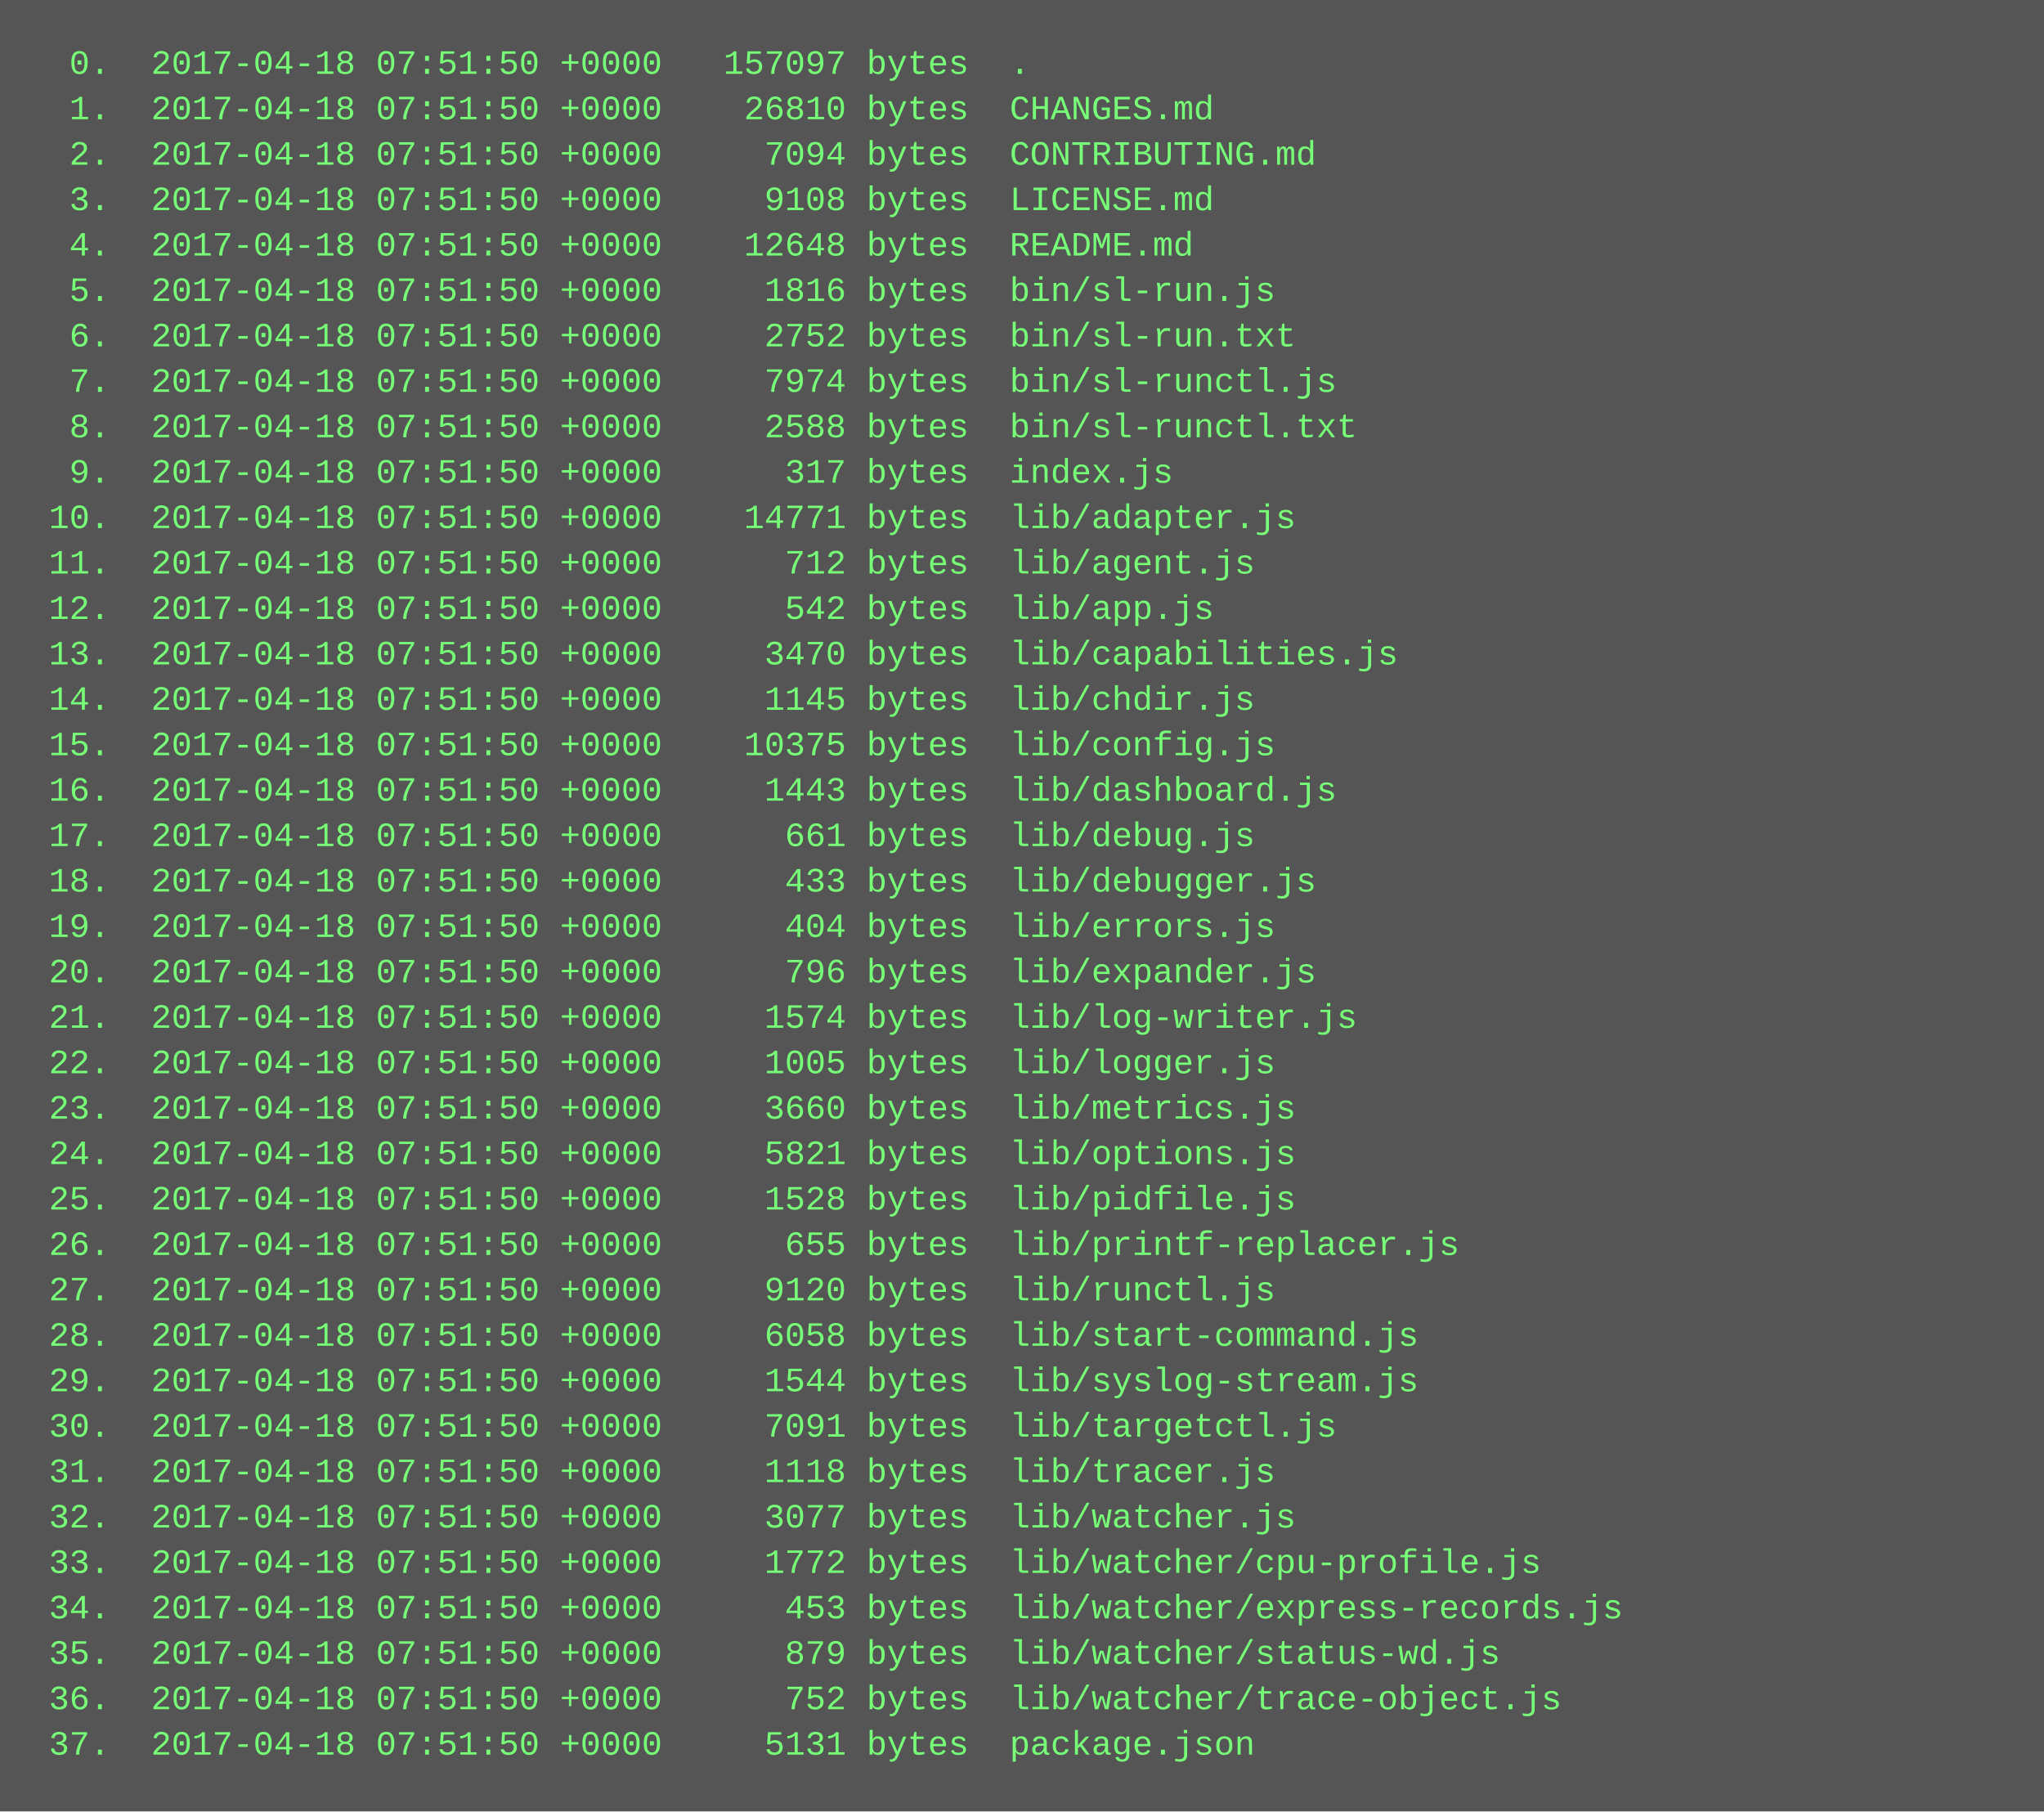
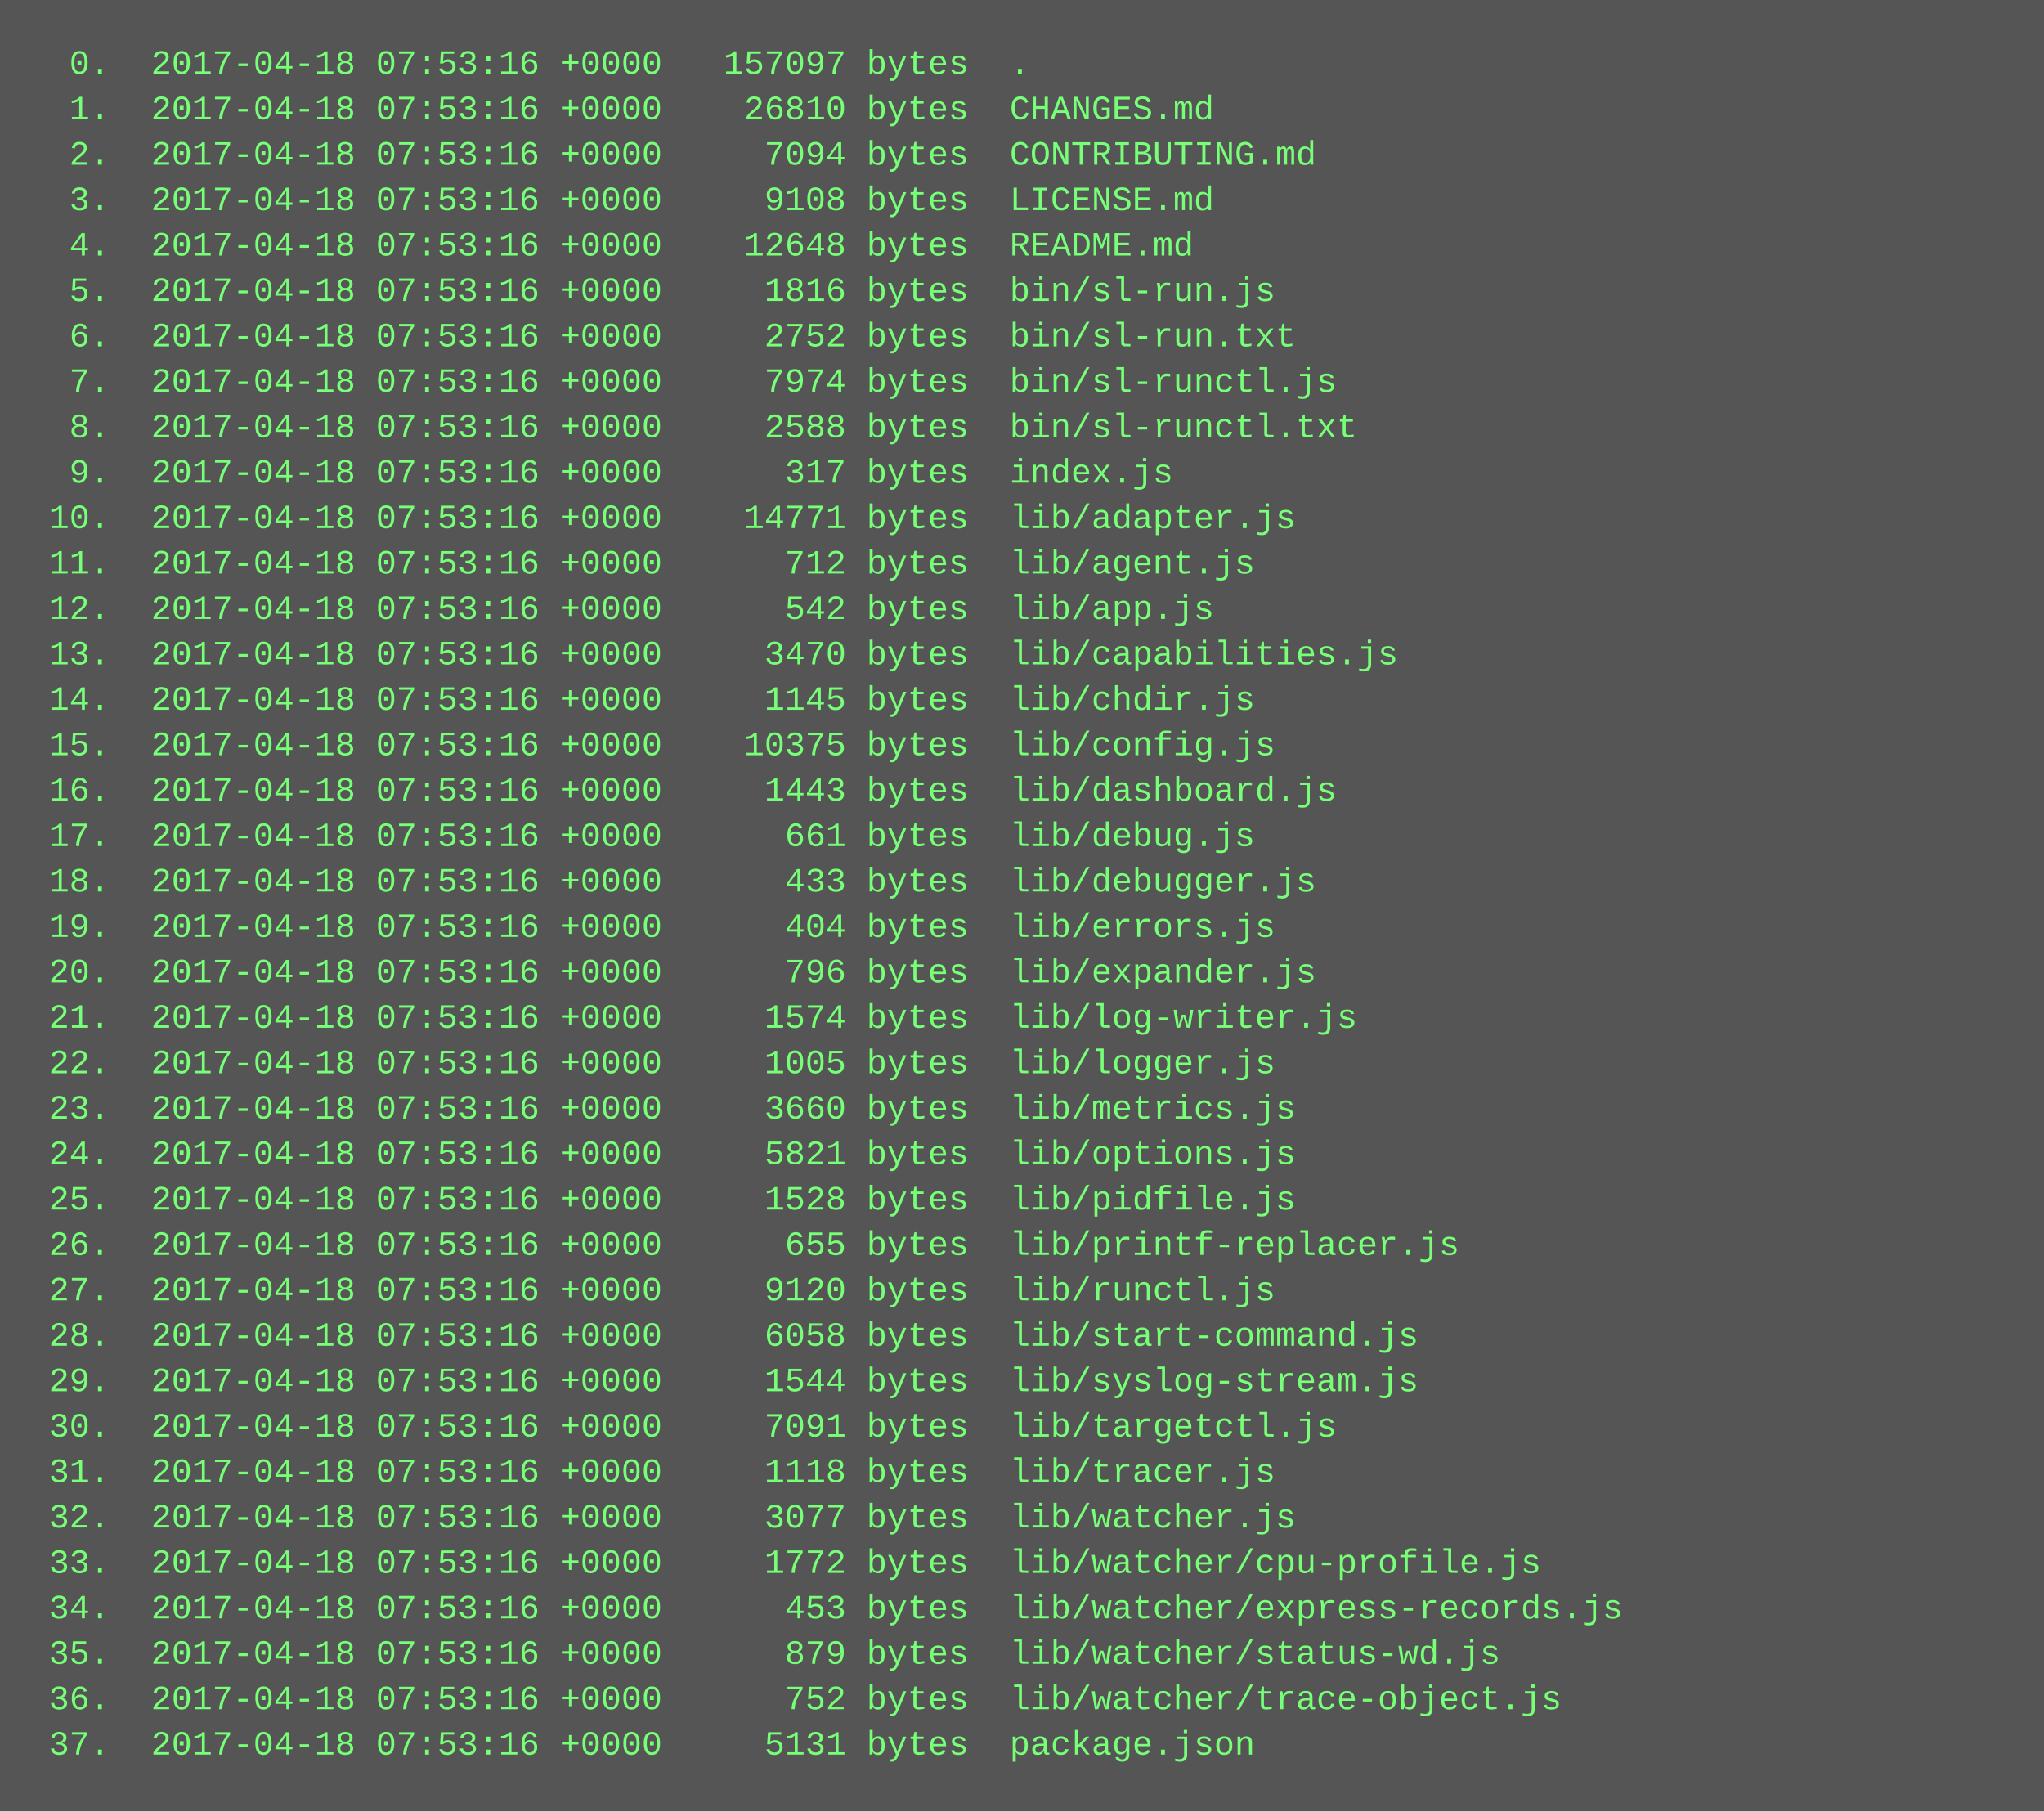
<svg xmlns="http://www.w3.org/2000/svg" height="638" width="720">
  <rect height="638" fill="#555" width="720" />
  <text fill="#7f7" font-family="Courier New" font-size="12" xml:space="preserve">
-     <tspan x="10" y="26">  0.  2017-04-18 07:51:50 +0000   157097 bytes  .</tspan>
-     <tspan x="10" y="42">  1.  2017-04-18 07:51:50 +0000    26810 bytes  CHANGES.md</tspan>
-     <tspan x="10" y="58">  2.  2017-04-18 07:51:50 +0000     7094 bytes  CONTRIBUTING.md</tspan>
-     <tspan x="10" y="74">  3.  2017-04-18 07:51:50 +0000     9108 bytes  LICENSE.md</tspan>
-     <tspan x="10" y="90">  4.  2017-04-18 07:51:50 +0000    12648 bytes  README.md</tspan>
-     <tspan x="10" y="106">  5.  2017-04-18 07:51:50 +0000     1816 bytes  bin/sl-run.js</tspan>
-     <tspan x="10" y="122">  6.  2017-04-18 07:51:50 +0000     2752 bytes  bin/sl-run.txt</tspan>
-     <tspan x="10" y="138">  7.  2017-04-18 07:51:50 +0000     7974 bytes  bin/sl-runctl.js</tspan>
-     <tspan x="10" y="154">  8.  2017-04-18 07:51:50 +0000     2588 bytes  bin/sl-runctl.txt</tspan>
-     <tspan x="10" y="170">  9.  2017-04-18 07:51:50 +0000      317 bytes  index.js</tspan>
-     <tspan x="10" y="186"> 10.  2017-04-18 07:51:50 +0000    14771 bytes  lib/adapter.js</tspan>
-     <tspan x="10" y="202"> 11.  2017-04-18 07:51:50 +0000      712 bytes  lib/agent.js</tspan>
-     <tspan x="10" y="218"> 12.  2017-04-18 07:51:50 +0000      542 bytes  lib/app.js</tspan>
-     <tspan x="10" y="234"> 13.  2017-04-18 07:51:50 +0000     3470 bytes  lib/capabilities.js</tspan>
-     <tspan x="10" y="250"> 14.  2017-04-18 07:51:50 +0000     1145 bytes  lib/chdir.js</tspan>
-     <tspan x="10" y="266"> 15.  2017-04-18 07:51:50 +0000    10375 bytes  lib/config.js</tspan>
-     <tspan x="10" y="282"> 16.  2017-04-18 07:51:50 +0000     1443 bytes  lib/dashboard.js</tspan>
-     <tspan x="10" y="298"> 17.  2017-04-18 07:51:50 +0000      661 bytes  lib/debug.js</tspan>
-     <tspan x="10" y="314"> 18.  2017-04-18 07:51:50 +0000      433 bytes  lib/debugger.js</tspan>
-     <tspan x="10" y="330"> 19.  2017-04-18 07:51:50 +0000      404 bytes  lib/errors.js</tspan>
-     <tspan x="10" y="346"> 20.  2017-04-18 07:51:50 +0000      796 bytes  lib/expander.js</tspan>
-     <tspan x="10" y="362"> 21.  2017-04-18 07:51:50 +0000     1574 bytes  lib/log-writer.js</tspan>
-     <tspan x="10" y="378"> 22.  2017-04-18 07:51:50 +0000     1005 bytes  lib/logger.js</tspan>
-     <tspan x="10" y="394"> 23.  2017-04-18 07:51:50 +0000     3660 bytes  lib/metrics.js</tspan>
-     <tspan x="10" y="410"> 24.  2017-04-18 07:51:50 +0000     5821 bytes  lib/options.js</tspan>
-     <tspan x="10" y="426"> 25.  2017-04-18 07:51:50 +0000     1528 bytes  lib/pidfile.js</tspan>
-     <tspan x="10" y="442"> 26.  2017-04-18 07:51:50 +0000      655 bytes  lib/printf-replacer.js</tspan>
-     <tspan x="10" y="458"> 27.  2017-04-18 07:51:50 +0000     9120 bytes  lib/runctl.js</tspan>
-     <tspan x="10" y="474"> 28.  2017-04-18 07:51:50 +0000     6058 bytes  lib/start-command.js</tspan>
-     <tspan x="10" y="490"> 29.  2017-04-18 07:51:50 +0000     1544 bytes  lib/syslog-stream.js</tspan>
-     <tspan x="10" y="506"> 30.  2017-04-18 07:51:50 +0000     7091 bytes  lib/targetctl.js</tspan>
-     <tspan x="10" y="522"> 31.  2017-04-18 07:51:50 +0000     1118 bytes  lib/tracer.js</tspan>
-     <tspan x="10" y="538"> 32.  2017-04-18 07:51:50 +0000     3077 bytes  lib/watcher.js</tspan>
-     <tspan x="10" y="554"> 33.  2017-04-18 07:51:50 +0000     1772 bytes  lib/watcher/cpu-profile.js</tspan>
-     <tspan x="10" y="570"> 34.  2017-04-18 07:51:50 +0000      453 bytes  lib/watcher/express-records.js</tspan>
-     <tspan x="10" y="586"> 35.  2017-04-18 07:51:50 +0000      879 bytes  lib/watcher/status-wd.js</tspan>
-     <tspan x="10" y="602"> 36.  2017-04-18 07:51:50 +0000      752 bytes  lib/watcher/trace-object.js</tspan>
-     <tspan x="10" y="618"> 37.  2017-04-18 07:51:50 +0000     5131 bytes  package.json</tspan>
+     <tspan x="10" y="26">  0.  2017-04-18 07:53:16 +0000   157097 bytes  .</tspan>
+     <tspan x="10" y="42">  1.  2017-04-18 07:53:16 +0000    26810 bytes  CHANGES.md</tspan>
+     <tspan x="10" y="58">  2.  2017-04-18 07:53:16 +0000     7094 bytes  CONTRIBUTING.md</tspan>
+     <tspan x="10" y="74">  3.  2017-04-18 07:53:16 +0000     9108 bytes  LICENSE.md</tspan>
+     <tspan x="10" y="90">  4.  2017-04-18 07:53:16 +0000    12648 bytes  README.md</tspan>
+     <tspan x="10" y="106">  5.  2017-04-18 07:53:16 +0000     1816 bytes  bin/sl-run.js</tspan>
+     <tspan x="10" y="122">  6.  2017-04-18 07:53:16 +0000     2752 bytes  bin/sl-run.txt</tspan>
+     <tspan x="10" y="138">  7.  2017-04-18 07:53:16 +0000     7974 bytes  bin/sl-runctl.js</tspan>
+     <tspan x="10" y="154">  8.  2017-04-18 07:53:16 +0000     2588 bytes  bin/sl-runctl.txt</tspan>
+     <tspan x="10" y="170">  9.  2017-04-18 07:53:16 +0000      317 bytes  index.js</tspan>
+     <tspan x="10" y="186"> 10.  2017-04-18 07:53:16 +0000    14771 bytes  lib/adapter.js</tspan>
+     <tspan x="10" y="202"> 11.  2017-04-18 07:53:16 +0000      712 bytes  lib/agent.js</tspan>
+     <tspan x="10" y="218"> 12.  2017-04-18 07:53:16 +0000      542 bytes  lib/app.js</tspan>
+     <tspan x="10" y="234"> 13.  2017-04-18 07:53:16 +0000     3470 bytes  lib/capabilities.js</tspan>
+     <tspan x="10" y="250"> 14.  2017-04-18 07:53:16 +0000     1145 bytes  lib/chdir.js</tspan>
+     <tspan x="10" y="266"> 15.  2017-04-18 07:53:16 +0000    10375 bytes  lib/config.js</tspan>
+     <tspan x="10" y="282"> 16.  2017-04-18 07:53:16 +0000     1443 bytes  lib/dashboard.js</tspan>
+     <tspan x="10" y="298"> 17.  2017-04-18 07:53:16 +0000      661 bytes  lib/debug.js</tspan>
+     <tspan x="10" y="314"> 18.  2017-04-18 07:53:16 +0000      433 bytes  lib/debugger.js</tspan>
+     <tspan x="10" y="330"> 19.  2017-04-18 07:53:16 +0000      404 bytes  lib/errors.js</tspan>
+     <tspan x="10" y="346"> 20.  2017-04-18 07:53:16 +0000      796 bytes  lib/expander.js</tspan>
+     <tspan x="10" y="362"> 21.  2017-04-18 07:53:16 +0000     1574 bytes  lib/log-writer.js</tspan>
+     <tspan x="10" y="378"> 22.  2017-04-18 07:53:16 +0000     1005 bytes  lib/logger.js</tspan>
+     <tspan x="10" y="394"> 23.  2017-04-18 07:53:16 +0000     3660 bytes  lib/metrics.js</tspan>
+     <tspan x="10" y="410"> 24.  2017-04-18 07:53:16 +0000     5821 bytes  lib/options.js</tspan>
+     <tspan x="10" y="426"> 25.  2017-04-18 07:53:16 +0000     1528 bytes  lib/pidfile.js</tspan>
+     <tspan x="10" y="442"> 26.  2017-04-18 07:53:16 +0000      655 bytes  lib/printf-replacer.js</tspan>
+     <tspan x="10" y="458"> 27.  2017-04-18 07:53:16 +0000     9120 bytes  lib/runctl.js</tspan>
+     <tspan x="10" y="474"> 28.  2017-04-18 07:53:16 +0000     6058 bytes  lib/start-command.js</tspan>
+     <tspan x="10" y="490"> 29.  2017-04-18 07:53:16 +0000     1544 bytes  lib/syslog-stream.js</tspan>
+     <tspan x="10" y="506"> 30.  2017-04-18 07:53:16 +0000     7091 bytes  lib/targetctl.js</tspan>
+     <tspan x="10" y="522"> 31.  2017-04-18 07:53:16 +0000     1118 bytes  lib/tracer.js</tspan>
+     <tspan x="10" y="538"> 32.  2017-04-18 07:53:16 +0000     3077 bytes  lib/watcher.js</tspan>
+     <tspan x="10" y="554"> 33.  2017-04-18 07:53:16 +0000     1772 bytes  lib/watcher/cpu-profile.js</tspan>
+     <tspan x="10" y="570"> 34.  2017-04-18 07:53:16 +0000      453 bytes  lib/watcher/express-records.js</tspan>
+     <tspan x="10" y="586"> 35.  2017-04-18 07:53:16 +0000      879 bytes  lib/watcher/status-wd.js</tspan>
+     <tspan x="10" y="602"> 36.  2017-04-18 07:53:16 +0000      752 bytes  lib/watcher/trace-object.js</tspan>
+     <tspan x="10" y="618"> 37.  2017-04-18 07:53:16 +0000     5131 bytes  package.json</tspan>
  </text>
</svg>
